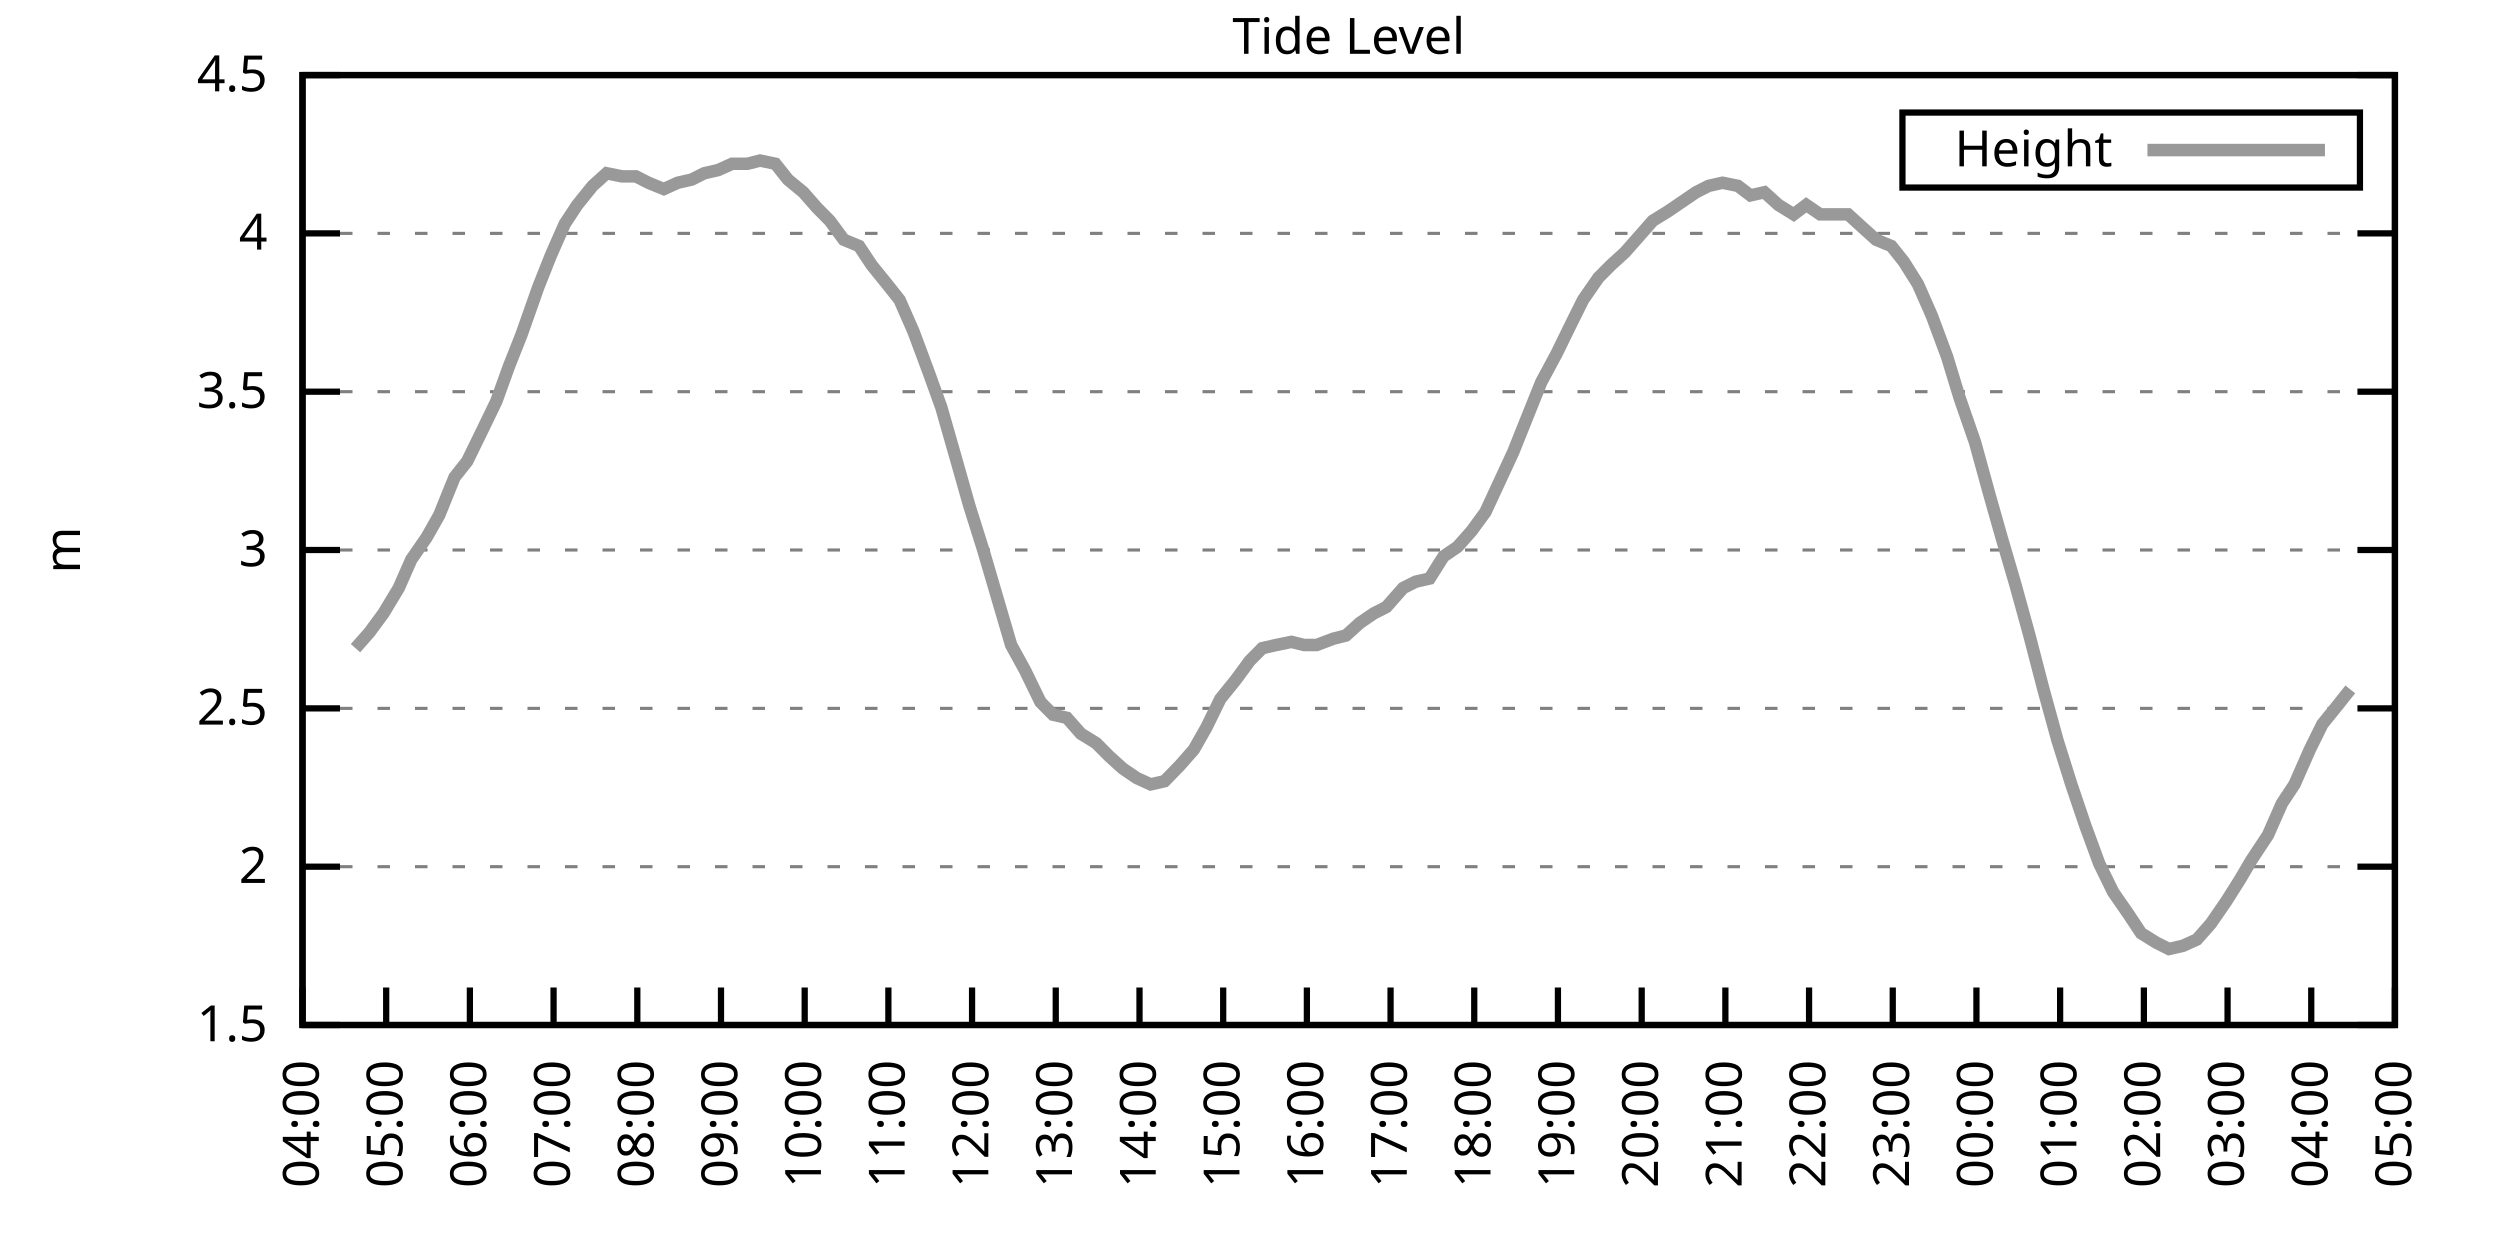
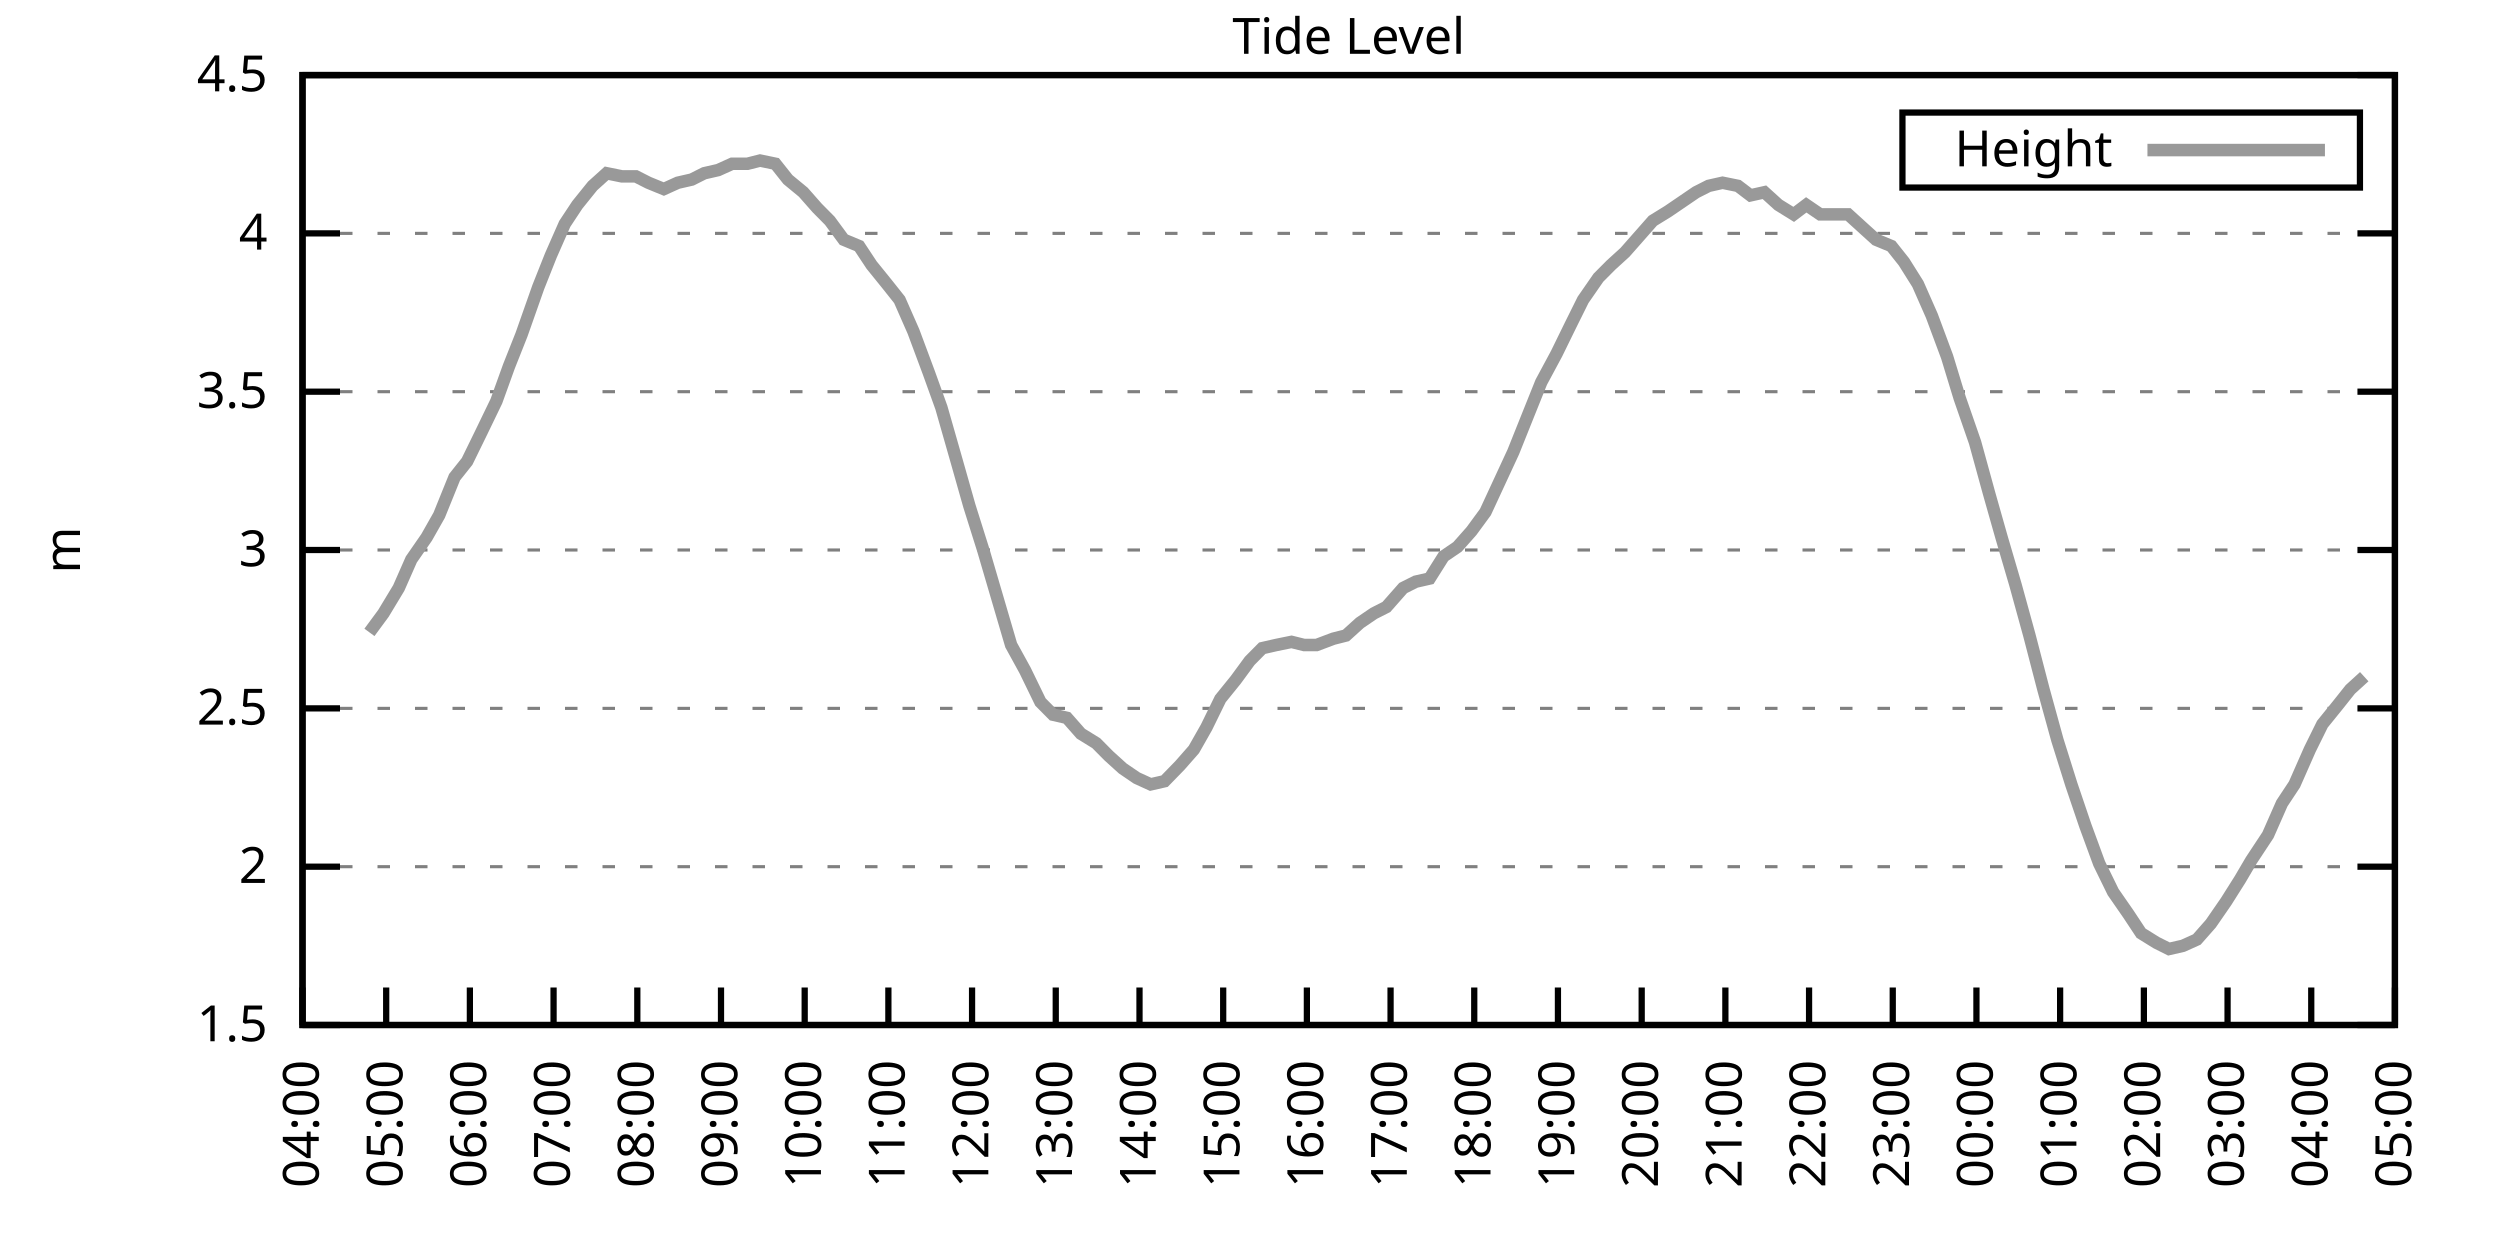
<svg xmlns="http://www.w3.org/2000/svg" xmlns:xlink="http://www.w3.org/1999/xlink" width="400" height="200" viewBox="0 0 400 200">
  <g id="gnuplot_canvas">
    <rect x="0" y="0" width="400" height="200" fill="none" />
    <defs>
      <circle id="gpDot" r="0.5" stroke-width="0.5" stroke="currentColor" />
      <path id="gpPt0" stroke-width="0.333" stroke="currentColor" d="M-1,0 h2 M0,-1 v2" />
      <path id="gpPt1" stroke-width="0.333" stroke="currentColor" d="M-1,-1 L1,1 M1,-1 L-1,1" />
      <path id="gpPt2" stroke-width="0.333" stroke="currentColor" d="M-1,0 L1,0 M0,-1 L0,1 M-1,-1 L1,1 M-1,1 L1,-1" />
      <rect id="gpPt3" stroke-width="0.333" stroke="currentColor" x="-1" y="-1" width="2" height="2" />
      <rect id="gpPt4" stroke-width="0.333" stroke="currentColor" fill="currentColor" x="-1" y="-1" width="2" height="2" />
      <circle id="gpPt5" stroke-width="0.333" stroke="currentColor" cx="0" cy="0" r="1" />
      <use xlink:href="#gpPt5" id="gpPt6" fill="currentColor" stroke="none" />
      <path id="gpPt7" stroke-width="0.333" stroke="currentColor" d="M0,-1.33 L-1.33,0.67 L1.33,0.67 z" />
      <use xlink:href="#gpPt7" id="gpPt8" fill="currentColor" stroke="none" />
      <use xlink:href="#gpPt7" id="gpPt9" stroke="currentColor" transform="rotate(180)" />
      <use xlink:href="#gpPt9" id="gpPt10" fill="currentColor" stroke="none" />
      <use xlink:href="#gpPt3" id="gpPt11" stroke="currentColor" transform="rotate(45)" />
      <use xlink:href="#gpPt11" id="gpPt12" fill="currentColor" stroke="none" />
      <path id="gpPt13" stroke-width="0.333" stroke="currentColor" d="M0,1.330 L1.265,0.411 L0.782,-1.067 L-0.782,-1.076 L-1.265,0.411 z" />
      <use xlink:href="#gpPt13" id="gpPt14" fill="currentColor" stroke="none" />
      <filter id="textbox" filterUnits="objectBoundingBox" x="0" y="0" height="1" width="1">
        <feFlood flood-color="white" flood-opacity="1" result="bgnd" />
        <feComposite in="SourceGraphic" in2="bgnd" operator="atop" />
      </filter>
      <filter id="greybox" filterUnits="objectBoundingBox" x="0" y="0" height="1" width="1">
        <feFlood flood-color="lightgrey" flood-opacity="1" result="grey" />
        <feComposite in="SourceGraphic" in2="grey" operator="atop" />
      </filter>
    </defs>
    <g fill="none" color="white" stroke="currentColor" stroke-width="1.00" stroke-linecap="butt" stroke-linejoin="miter">
</g>
    <g fill="none" color="black" stroke="currentColor" stroke-width="1.00" stroke-linecap="butt" stroke-linejoin="miter">
      <g stroke="none" shape-rendering="crispEdges">
        <polygon fill="rgb(255, 255, 255)" points="48.40,164.00 383.18,164.00 383.18,12.02 48.40,12.02 " />
      </g>
    </g>
    <g fill="none" color="black" stroke="currentColor" stroke-width="1.00" stroke-linecap="butt" stroke-linejoin="miter">
</g>
    <g fill="none" color="black" stroke="black" stroke-width="0.50" stroke-linecap="butt" stroke-linejoin="miter">
</g>
    <g fill="none" color="gray" stroke="currentColor" stroke-width="0.50" stroke-linecap="butt" stroke-linejoin="miter">
      <path stroke="gray" stroke-dasharray="2,4" class="gridline" d="M48.40,164.00 L383.19,164.00  " />
    </g>
    <g fill="none" color="gray" stroke="gray" stroke-width="1.00" stroke-linecap="butt" stroke-linejoin="miter">
</g>
    <g fill="none" color="black" stroke="currentColor" stroke-width="1.00" stroke-linecap="butt" stroke-linejoin="miter">
      <path stroke="black" d="M48.40,164.00 L54.40,164.00 M383.19,164.00 L377.19,164.00  " />
      <g transform="translate(42.80,166.60)" stroke="none" fill="black" font-family="Sans" font-size="8.00" text-anchor="end">
        <text>
          <tspan font-family="Sans"> 1.5</tspan>
        </text>
      </g>
    </g>
    <g fill="none" color="black" stroke="currentColor" stroke-width="1.00" stroke-linecap="butt" stroke-linejoin="miter">
</g>
    <g fill="none" color="black" stroke="black" stroke-width="0.50" stroke-linecap="butt" stroke-linejoin="miter">
</g>
    <g fill="none" color="gray" stroke="currentColor" stroke-width="0.50" stroke-linecap="butt" stroke-linejoin="miter">
      <path stroke="gray" stroke-dasharray="2,4" class="gridline" d="M48.40,138.67 L383.19,138.67  " />
    </g>
    <g fill="none" color="gray" stroke="gray" stroke-width="1.00" stroke-linecap="butt" stroke-linejoin="miter">
</g>
    <g fill="none" color="black" stroke="currentColor" stroke-width="1.00" stroke-linecap="butt" stroke-linejoin="miter">
      <path stroke="black" d="M48.40,138.67 L54.40,138.67 M383.19,138.67 L377.19,138.67  " />
      <g transform="translate(42.80,141.27)" stroke="none" fill="black" font-family="Sans" font-size="8.00" text-anchor="end">
        <text>
          <tspan font-family="Sans"> 2</tspan>
        </text>
      </g>
    </g>
    <g fill="none" color="black" stroke="currentColor" stroke-width="1.00" stroke-linecap="butt" stroke-linejoin="miter">
</g>
    <g fill="none" color="black" stroke="black" stroke-width="0.50" stroke-linecap="butt" stroke-linejoin="miter">
</g>
    <g fill="none" color="gray" stroke="currentColor" stroke-width="0.50" stroke-linecap="butt" stroke-linejoin="miter">
      <path stroke="gray" stroke-dasharray="2,4" class="gridline" d="M48.40,113.34 L383.19,113.34  " />
    </g>
    <g fill="none" color="gray" stroke="gray" stroke-width="1.00" stroke-linecap="butt" stroke-linejoin="miter">
</g>
    <g fill="none" color="black" stroke="currentColor" stroke-width="1.00" stroke-linecap="butt" stroke-linejoin="miter">
      <path stroke="black" d="M48.40,113.34 L54.40,113.34 M383.19,113.34 L377.19,113.34  " />
      <g transform="translate(42.80,115.94)" stroke="none" fill="black" font-family="Sans" font-size="8.00" text-anchor="end">
        <text>
          <tspan font-family="Sans"> 2.5</tspan>
        </text>
      </g>
    </g>
    <g fill="none" color="black" stroke="currentColor" stroke-width="1.00" stroke-linecap="butt" stroke-linejoin="miter">
</g>
    <g fill="none" color="black" stroke="black" stroke-width="0.50" stroke-linecap="butt" stroke-linejoin="miter">
</g>
    <g fill="none" color="gray" stroke="currentColor" stroke-width="0.50" stroke-linecap="butt" stroke-linejoin="miter">
      <path stroke="gray" stroke-dasharray="2,4" class="gridline" d="M48.40,88.00 L383.19,88.00  " />
    </g>
    <g fill="none" color="gray" stroke="gray" stroke-width="1.00" stroke-linecap="butt" stroke-linejoin="miter">
</g>
    <g fill="none" color="black" stroke="currentColor" stroke-width="1.00" stroke-linecap="butt" stroke-linejoin="miter">
      <path stroke="black" d="M48.40,88.00 L54.40,88.00 M383.19,88.00 L377.19,88.00  " />
      <g transform="translate(42.80,90.60)" stroke="none" fill="black" font-family="Sans" font-size="8.00" text-anchor="end">
        <text>
          <tspan font-family="Sans"> 3</tspan>
        </text>
      </g>
    </g>
    <g fill="none" color="black" stroke="currentColor" stroke-width="1.00" stroke-linecap="butt" stroke-linejoin="miter">
</g>
    <g fill="none" color="black" stroke="black" stroke-width="0.50" stroke-linecap="butt" stroke-linejoin="miter">
</g>
    <g fill="none" color="gray" stroke="currentColor" stroke-width="0.50" stroke-linecap="butt" stroke-linejoin="miter">
      <path stroke="gray" stroke-dasharray="2,4" class="gridline" d="M48.40,62.67 L383.19,62.67  " />
    </g>
    <g fill="none" color="gray" stroke="gray" stroke-width="1.00" stroke-linecap="butt" stroke-linejoin="miter">
</g>
    <g fill="none" color="black" stroke="currentColor" stroke-width="1.00" stroke-linecap="butt" stroke-linejoin="miter">
      <path stroke="black" d="M48.40,62.67 L54.40,62.67 M383.19,62.67 L377.19,62.67  " />
      <g transform="translate(42.80,65.27)" stroke="none" fill="black" font-family="Sans" font-size="8.00" text-anchor="end">
        <text>
          <tspan font-family="Sans"> 3.5</tspan>
        </text>
      </g>
    </g>
    <g fill="none" color="black" stroke="currentColor" stroke-width="1.00" stroke-linecap="butt" stroke-linejoin="miter">
</g>
    <g fill="none" color="black" stroke="black" stroke-width="0.50" stroke-linecap="butt" stroke-linejoin="miter">
</g>
    <g fill="none" color="gray" stroke="currentColor" stroke-width="0.50" stroke-linecap="butt" stroke-linejoin="miter">
      <path stroke="gray" stroke-dasharray="2,4" class="gridline" d="M48.40,37.34 L383.19,37.34  " />
    </g>
    <g fill="none" color="gray" stroke="gray" stroke-width="1.00" stroke-linecap="butt" stroke-linejoin="miter">
</g>
    <g fill="none" color="black" stroke="currentColor" stroke-width="1.00" stroke-linecap="butt" stroke-linejoin="miter">
      <path stroke="black" d="M48.40,37.34 L54.40,37.34 M383.19,37.34 L377.19,37.34  " />
      <g transform="translate(42.80,39.94)" stroke="none" fill="black" font-family="Sans" font-size="8.00" text-anchor="end">
        <text>
          <tspan font-family="Sans"> 4</tspan>
        </text>
      </g>
    </g>
    <g fill="none" color="black" stroke="currentColor" stroke-width="1.00" stroke-linecap="butt" stroke-linejoin="miter">
</g>
    <g fill="none" color="black" stroke="black" stroke-width="0.50" stroke-linecap="butt" stroke-linejoin="miter">
</g>
    <g fill="none" color="gray" stroke="currentColor" stroke-width="0.50" stroke-linecap="butt" stroke-linejoin="miter">
      <path stroke="gray" stroke-dasharray="2,4" class="gridline" d="M48.40,12.01 L383.19,12.01  " />
    </g>
    <g fill="none" color="gray" stroke="gray" stroke-width="1.00" stroke-linecap="butt" stroke-linejoin="miter">
</g>
    <g fill="none" color="black" stroke="currentColor" stroke-width="1.00" stroke-linecap="butt" stroke-linejoin="miter">
      <path stroke="black" d="M48.40,12.01 L54.40,12.01 M383.19,12.01 L377.19,12.01  " />
      <g transform="translate(42.80,14.61)" stroke="none" fill="black" font-family="Sans" font-size="8.00" text-anchor="end">
        <text>
          <tspan font-family="Sans"> 4.5</tspan>
        </text>
      </g>
    </g>
    <g fill="none" color="black" stroke="currentColor" stroke-width="1.00" stroke-linecap="butt" stroke-linejoin="miter">
      <path stroke="black" d="M48.40,164.00 L48.40,158.00  " />
      <g transform="translate(51.00,169.60) rotate(270.00)" stroke="none" fill="black" font-family="Sans" font-size="8.00" text-anchor="end">
        <text>
          <tspan font-family="Sans">04:00</tspan>
        </text>
      </g>
    </g>
    <g fill="none" color="black" stroke="currentColor" stroke-width="1.00" stroke-linecap="butt" stroke-linejoin="miter">
      <path stroke="black" d="M61.79,164.00 L61.79,158.00  " />
      <g transform="translate(64.39,169.60) rotate(270.00)" stroke="none" fill="black" font-family="Sans" font-size="8.00" text-anchor="end">
        <text>
          <tspan font-family="Sans">05:00</tspan>
        </text>
      </g>
    </g>
    <g fill="none" color="black" stroke="currentColor" stroke-width="1.00" stroke-linecap="butt" stroke-linejoin="miter">
      <path stroke="black" d="M75.18,164.00 L75.18,158.00  " />
      <g transform="translate(77.78,169.60) rotate(270.00)" stroke="none" fill="black" font-family="Sans" font-size="8.00" text-anchor="end">
        <text>
          <tspan font-family="Sans">06:00</tspan>
        </text>
      </g>
    </g>
    <g fill="none" color="black" stroke="currentColor" stroke-width="1.00" stroke-linecap="butt" stroke-linejoin="miter">
      <path stroke="black" d="M88.57,164.00 L88.57,158.00  " />
      <g transform="translate(91.17,169.60) rotate(270.00)" stroke="none" fill="black" font-family="Sans" font-size="8.00" text-anchor="end">
        <text>
          <tspan font-family="Sans">07:00</tspan>
        </text>
      </g>
    </g>
    <g fill="none" color="black" stroke="currentColor" stroke-width="1.00" stroke-linecap="butt" stroke-linejoin="miter">
      <path stroke="black" d="M101.97,164.00 L101.97,158.00  " />
      <g transform="translate(104.57,169.60) rotate(270.00)" stroke="none" fill="black" font-family="Sans" font-size="8.00" text-anchor="end">
        <text>
          <tspan font-family="Sans">08:00</tspan>
        </text>
      </g>
    </g>
    <g fill="none" color="black" stroke="currentColor" stroke-width="1.00" stroke-linecap="butt" stroke-linejoin="miter">
      <path stroke="black" d="M115.36,164.00 L115.36,158.00  " />
      <g transform="translate(117.96,169.60) rotate(270.00)" stroke="none" fill="black" font-family="Sans" font-size="8.00" text-anchor="end">
        <text>
          <tspan font-family="Sans">09:00</tspan>
        </text>
      </g>
    </g>
    <g fill="none" color="black" stroke="currentColor" stroke-width="1.00" stroke-linecap="butt" stroke-linejoin="miter">
      <path stroke="black" d="M128.75,164.00 L128.75,158.00  " />
      <g transform="translate(131.35,169.60) rotate(270.00)" stroke="none" fill="black" font-family="Sans" font-size="8.00" text-anchor="end">
        <text>
          <tspan font-family="Sans">10:00</tspan>
        </text>
      </g>
    </g>
    <g fill="none" color="black" stroke="currentColor" stroke-width="1.00" stroke-linecap="butt" stroke-linejoin="miter">
      <path stroke="black" d="M142.14,164.00 L142.14,158.00  " />
      <g transform="translate(144.74,169.60) rotate(270.00)" stroke="none" fill="black" font-family="Sans" font-size="8.00" text-anchor="end">
        <text>
          <tspan font-family="Sans">11:00</tspan>
        </text>
      </g>
    </g>
    <g fill="none" color="black" stroke="currentColor" stroke-width="1.00" stroke-linecap="butt" stroke-linejoin="miter">
      <path stroke="black" d="M155.53,164.00 L155.53,158.00  " />
      <g transform="translate(158.13,169.60) rotate(270.00)" stroke="none" fill="black" font-family="Sans" font-size="8.00" text-anchor="end">
        <text>
          <tspan font-family="Sans">12:00</tspan>
        </text>
      </g>
    </g>
    <g fill="none" color="black" stroke="currentColor" stroke-width="1.00" stroke-linecap="butt" stroke-linejoin="miter">
      <path stroke="black" d="M168.92,164.00 L168.92,158.00  " />
      <g transform="translate(171.52,169.60) rotate(270.00)" stroke="none" fill="black" font-family="Sans" font-size="8.00" text-anchor="end">
        <text>
          <tspan font-family="Sans">13:00</tspan>
        </text>
      </g>
    </g>
    <g fill="none" color="black" stroke="currentColor" stroke-width="1.00" stroke-linecap="butt" stroke-linejoin="miter">
      <path stroke="black" d="M182.32,164.00 L182.32,158.00  " />
      <g transform="translate(184.92,169.60) rotate(270.00)" stroke="none" fill="black" font-family="Sans" font-size="8.00" text-anchor="end">
        <text>
          <tspan font-family="Sans">14:00</tspan>
        </text>
      </g>
    </g>
    <g fill="none" color="black" stroke="currentColor" stroke-width="1.00" stroke-linecap="butt" stroke-linejoin="miter">
      <path stroke="black" d="M195.71,164.00 L195.71,158.00  " />
      <g transform="translate(198.31,169.60) rotate(270.00)" stroke="none" fill="black" font-family="Sans" font-size="8.00" text-anchor="end">
        <text>
          <tspan font-family="Sans">15:00</tspan>
        </text>
      </g>
    </g>
    <g fill="none" color="black" stroke="currentColor" stroke-width="1.00" stroke-linecap="butt" stroke-linejoin="miter">
      <path stroke="black" d="M209.10,164.00 L209.10,158.00  " />
      <g transform="translate(211.70,169.60) rotate(270.00)" stroke="none" fill="black" font-family="Sans" font-size="8.00" text-anchor="end">
        <text>
          <tspan font-family="Sans">16:00</tspan>
        </text>
      </g>
    </g>
    <g fill="none" color="black" stroke="currentColor" stroke-width="1.00" stroke-linecap="butt" stroke-linejoin="miter">
      <path stroke="black" d="M222.49,164.00 L222.49,158.00  " />
      <g transform="translate(225.09,169.60) rotate(270.00)" stroke="none" fill="black" font-family="Sans" font-size="8.00" text-anchor="end">
        <text>
          <tspan font-family="Sans">17:00</tspan>
        </text>
      </g>
    </g>
    <g fill="none" color="black" stroke="currentColor" stroke-width="1.00" stroke-linecap="butt" stroke-linejoin="miter">
      <path stroke="black" d="M235.88,164.00 L235.88,158.00  " />
      <g transform="translate(238.48,169.60) rotate(270.00)" stroke="none" fill="black" font-family="Sans" font-size="8.00" text-anchor="end">
        <text>
          <tspan font-family="Sans">18:00</tspan>
        </text>
      </g>
    </g>
    <g fill="none" color="black" stroke="currentColor" stroke-width="1.00" stroke-linecap="butt" stroke-linejoin="miter">
      <path stroke="black" d="M249.27,164.00 L249.27,158.00  " />
      <g transform="translate(251.87,169.60) rotate(270.00)" stroke="none" fill="black" font-family="Sans" font-size="8.00" text-anchor="end">
        <text>
          <tspan font-family="Sans">19:00</tspan>
        </text>
      </g>
    </g>
    <g fill="none" color="black" stroke="currentColor" stroke-width="1.00" stroke-linecap="butt" stroke-linejoin="miter">
      <path stroke="black" d="M262.67,164.00 L262.67,158.00  " />
      <g transform="translate(265.27,169.60) rotate(270.00)" stroke="none" fill="black" font-family="Sans" font-size="8.00" text-anchor="end">
        <text>
          <tspan font-family="Sans">20:00</tspan>
        </text>
      </g>
    </g>
    <g fill="none" color="black" stroke="currentColor" stroke-width="1.00" stroke-linecap="butt" stroke-linejoin="miter">
      <path stroke="black" d="M276.06,164.00 L276.06,158.00  " />
      <g transform="translate(278.66,169.60) rotate(270.00)" stroke="none" fill="black" font-family="Sans" font-size="8.00" text-anchor="end">
        <text>
          <tspan font-family="Sans">21:00</tspan>
        </text>
      </g>
    </g>
    <g fill="none" color="black" stroke="currentColor" stroke-width="1.00" stroke-linecap="butt" stroke-linejoin="miter">
      <path stroke="black" d="M289.45,164.00 L289.45,158.00  " />
      <g transform="translate(292.05,169.60) rotate(270.00)" stroke="none" fill="black" font-family="Sans" font-size="8.00" text-anchor="end">
        <text>
          <tspan font-family="Sans">22:00</tspan>
        </text>
      </g>
    </g>
    <g fill="none" color="black" stroke="currentColor" stroke-width="1.00" stroke-linecap="butt" stroke-linejoin="miter">
      <path stroke="black" d="M302.84,164.00 L302.84,158.00  " />
      <g transform="translate(305.44,169.60) rotate(270.00)" stroke="none" fill="black" font-family="Sans" font-size="8.00" text-anchor="end">
        <text>
          <tspan font-family="Sans">23:00</tspan>
        </text>
      </g>
    </g>
    <g fill="none" color="black" stroke="currentColor" stroke-width="1.00" stroke-linecap="butt" stroke-linejoin="miter">
      <path stroke="black" d="M316.23,164.00 L316.23,158.00  " />
      <g transform="translate(318.83,169.60) rotate(270.00)" stroke="none" fill="black" font-family="Sans" font-size="8.00" text-anchor="end">
        <text>
          <tspan font-family="Sans">00:00</tspan>
        </text>
      </g>
    </g>
    <g fill="none" color="black" stroke="currentColor" stroke-width="1.00" stroke-linecap="butt" stroke-linejoin="miter">
      <path stroke="black" d="M329.62,164.00 L329.62,158.00  " />
      <g transform="translate(332.22,169.60) rotate(270.00)" stroke="none" fill="black" font-family="Sans" font-size="8.00" text-anchor="end">
        <text>
          <tspan font-family="Sans">01:00</tspan>
        </text>
      </g>
    </g>
    <g fill="none" color="black" stroke="currentColor" stroke-width="1.00" stroke-linecap="butt" stroke-linejoin="miter">
      <path stroke="black" d="M343.02,164.00 L343.02,158.00  " />
      <g transform="translate(345.62,169.60) rotate(270.00)" stroke="none" fill="black" font-family="Sans" font-size="8.00" text-anchor="end">
        <text>
          <tspan font-family="Sans">02:00</tspan>
        </text>
      </g>
    </g>
    <g fill="none" color="black" stroke="currentColor" stroke-width="1.00" stroke-linecap="butt" stroke-linejoin="miter">
      <path stroke="black" d="M356.41,164.00 L356.41,158.00  " />
      <g transform="translate(359.01,169.60) rotate(270.00)" stroke="none" fill="black" font-family="Sans" font-size="8.00" text-anchor="end">
        <text>
          <tspan font-family="Sans">03:00</tspan>
        </text>
      </g>
    </g>
    <g fill="none" color="black" stroke="currentColor" stroke-width="1.00" stroke-linecap="butt" stroke-linejoin="miter">
      <path stroke="black" d="M369.80,164.00 L369.80,158.00  " />
      <g transform="translate(372.40,169.60) rotate(270.00)" stroke="none" fill="black" font-family="Sans" font-size="8.00" text-anchor="end">
        <text>
          <tspan font-family="Sans">04:00</tspan>
        </text>
      </g>
    </g>
    <g fill="none" color="black" stroke="currentColor" stroke-width="1.00" stroke-linecap="butt" stroke-linejoin="miter">
      <path stroke="black" d="M383.19,164.00 L383.19,158.00  " />
      <g transform="translate(385.79,169.60) rotate(270.00)" stroke="none" fill="black" font-family="Sans" font-size="8.00" text-anchor="end">
        <text>
          <tspan font-family="Sans">05:00</tspan>
        </text>
      </g>
    </g>
    <g fill="none" color="black" stroke="currentColor" stroke-width="1.00" stroke-linecap="butt" stroke-linejoin="miter">
</g>
    <g fill="none" color="black" stroke="currentColor" stroke-width="1.00" stroke-linecap="butt" stroke-linejoin="miter">
      <path stroke="black" d="M48.40,12.01 L48.40,164.00 L383.19,164.00 L383.19,12.01 L48.40,12.01 Z  " />
    </g>
    <g fill="none" color="black" stroke="currentColor" stroke-width="1.00" stroke-linecap="butt" stroke-linejoin="miter">
</g>
    <g fill="none" color="black" stroke="currentColor" stroke-width="1.00" stroke-linecap="butt" stroke-linejoin="miter">
      <path stroke="black" d="M304.39,30.01 L304.39,18.01 L377.59,18.01 L377.59,30.01 L304.39,30.01 Z  " />
    </g>
    <g id="Tide_level_plot_1">
      <g fill="none" color="white" stroke="black" stroke-width="2.00" stroke-linecap="butt" stroke-linejoin="miter">
</g>
      <g fill="none" color="black" stroke="currentColor" stroke-width="2.00" stroke-linecap="butt" stroke-linejoin="miter">
        <g transform="translate(337.99,26.61)" stroke="none" fill="black" font-family="Sans" font-size="8.00" text-anchor="end">
          <text>
            <tspan font-family="Sans">Height</tspan>
          </text>
        </g>
      </g>
      <g fill="none" color="black" stroke="currentColor" stroke-width="2.00" stroke-linecap="butt" stroke-linejoin="miter">
-         <path stroke="rgb(153, 153, 153)" d="M343.59,24.01 L371.99,24.01 M56.88,103.71 L59.11,101.18 L61.35,98.14 L63.80,94.08 L65.81,89.52 L68.26,85.98   L70.27,82.43 L72.73,76.35 L74.74,73.82 L76.97,69.26 L79.42,64.19 L81.43,58.62 L83.44,53.55 L86.12,45.95   L88.13,40.89 L90.36,35.82 L92.37,32.78 L94.82,29.74 L97.06,27.72 L99.51,28.22 L101.74,28.22 L103.75,29.24   L106.21,30.25 L108.44,29.24 L110.67,28.73 L112.68,27.72 L114.91,27.21 L117.14,26.20 L119.60,26.20 L121.61,25.69   L124.06,26.20 L126.07,28.73 L128.53,30.76 L130.76,33.29 L132.77,35.32 L135.00,38.35 L137.45,39.37 L139.46,42.41   L141.92,45.45 L143.93,47.98 L146.16,53.05 L148.61,59.63 L150.62,65.21 L153.08,73.82 L155.09,80.91 L157.32,88.00   L159.55,95.60 L161.78,103.20 L164.01,107.26 L166.47,112.32 L168.48,114.35 L170.71,114.86 L172.94,117.39 L175.40,118.91   L177.41,120.94 L179.64,122.96 L181.87,124.48 L184.10,125.50 L186.33,124.99 L188.79,122.46 L191.02,119.92 L193.03,116.38   L195.26,111.82 L197.72,108.78 L199.95,105.74 L201.96,103.71 L204.19,103.20 L206.64,102.70 L208.65,103.20 L210.66,103.20   L213.34,102.19 L215.35,101.68 L217.58,99.66 L219.81,98.14 L221.82,97.12 L224.50,94.08 L226.51,93.07 L228.74,92.56   L230.97,89.02 L233.20,87.50 L235.44,84.97 L237.67,81.93 L242.13,72.30 L244.36,66.73 L246.60,61.15 L249.05,56.59   L251.28,52.03 L253.29,47.98 L255.75,44.43 L257.76,42.41 L259.99,40.38 L262.22,37.85 L264.45,35.32 L266.91,33.80   L269.14,32.28 L271.37,30.76 L273.38,29.74 L275.61,29.24 L278.07,29.74 L280.07,31.26 L282.31,30.76 L284.54,32.78   L286.99,34.30 L289.00,32.78 L291.23,34.30 L293.69,34.30 L295.70,34.30 L297.93,36.33 L300.16,38.35 L302.62,39.37   L304.63,41.90 L306.86,45.45 L309.09,50.51 L311.54,57.10 L313.55,63.69 L316.01,70.78 L318.24,78.89 L320.25,85.98   L322.48,93.58 L324.71,101.68 L326.95,110.30 L329.18,118.40 L331.41,125.50 L333.64,132.08 L335.87,138.16 L338.10,142.72   L340.56,146.27 L342.57,149.31 L345.02,150.83 L347.03,151.84 L349.26,151.33 L351.50,150.32 L353.73,147.79 L356.18,144.24   L358.42,140.69 L360.20,137.66 L362.88,133.60 L365.11,128.54 L367.12,125.50 L369.58,119.92 L371.58,115.87 L374.04,112.83   L376.05,110.30  " />
+         <path stroke="rgb(153, 153, 153)" d="M343.59,24.01 L371.99,24.01 M59.11,101.18 L61.35,98.14 L63.80,94.08 L65.81,89.52 L68.26,85.98 L70.27,82.43   L72.73,76.35 L74.74,73.82 L76.97,69.26 L79.42,64.19 L81.43,58.62 L83.44,53.55 L86.12,45.95 L88.13,40.89   L90.36,35.82 L92.37,32.78 L94.82,29.74 L97.06,27.72 L99.51,28.22 L101.74,28.22 L103.75,29.24 L106.21,30.25   L108.44,29.24 L110.67,28.73 L112.68,27.72 L114.91,27.21 L117.14,26.20 L119.60,26.20 L121.61,25.69 L124.06,26.20   L126.07,28.73 L128.53,30.76 L130.76,33.29 L132.77,35.32 L135.00,38.35 L137.45,39.37 L139.46,42.41 L141.92,45.45   L143.93,47.98 L146.16,53.05 L148.61,59.63 L150.62,65.21 L153.08,73.82 L155.09,80.91 L157.32,88.00 L159.55,95.60   L161.78,103.20 L164.01,107.26 L166.47,112.32 L168.48,114.35 L170.71,114.86 L172.94,117.39 L175.40,118.91 L177.41,120.94   L179.64,122.96 L181.87,124.48 L184.10,125.50 L186.33,124.99 L188.79,122.46 L191.02,119.92 L193.03,116.38 L195.26,111.82   L197.72,108.78 L199.95,105.74 L201.96,103.71 L204.19,103.20 L206.64,102.70 L208.65,103.20 L210.66,103.20 L213.34,102.19   L215.35,101.68 L217.58,99.66 L219.81,98.14 L221.82,97.12 L224.50,94.08 L226.51,93.07 L228.74,92.56 L230.97,89.02   L233.20,87.50 L235.44,84.97 L237.67,81.93 L242.13,72.30 L244.36,66.73 L246.60,61.15 L249.05,56.59 L251.28,52.03   L253.29,47.98 L255.75,44.43 L257.76,42.41 L259.99,40.38 L262.22,37.85 L264.45,35.32 L266.91,33.80 L269.14,32.28   L271.37,30.76 L273.38,29.74 L275.61,29.24 L278.07,29.74 L280.07,31.26 L282.31,30.76 L284.54,32.78 L286.99,34.30   L289.00,32.78 L291.23,34.30 L293.69,34.30 L295.70,34.30 L297.93,36.33 L300.16,38.35 L302.62,39.37 L304.63,41.90   L306.86,45.45 L309.09,50.51 L311.54,57.10 L313.55,63.69 L316.01,70.78 L318.24,78.89 L320.25,85.98 L322.48,93.58   L324.71,101.68 L326.95,110.30 L329.18,118.40 L331.41,125.50 L333.64,132.08 L335.87,138.16 L338.10,142.72 L340.56,146.27   L342.57,149.31 L345.02,150.83 L347.03,151.84 L349.26,151.33 L351.50,150.32 L353.73,147.79 L356.18,144.24 L358.42,140.69   L360.20,137.66 L362.88,133.60 L365.11,128.54 L367.12,125.50 L369.58,119.92 L371.58,115.87 L374.04,112.83 L376.05,110.30   L378.28,108.27  " />
      </g>
    </g>
    <g fill="none" color="black" stroke="currentColor" stroke-width="2.00" stroke-linecap="butt" stroke-linejoin="miter">
</g>
    <g fill="none" color="black" stroke="black" stroke-width="1.00" stroke-linecap="butt" stroke-linejoin="miter">
</g>
    <g fill="none" color="black" stroke="currentColor" stroke-width="1.00" stroke-linecap="butt" stroke-linejoin="miter">
      <path stroke="black" d="M48.40,12.01 L48.40,164.00 L383.19,164.00 L383.19,12.01 L48.40,12.01 Z  " />
      <g transform="translate(12.80,88.01) rotate(270.00)" stroke="none" fill="black" font-family="Sans" font-size="8.00" text-anchor="middle">
        <text>
          <tspan font-family="Sans">m</tspan>
        </text>
      </g>
    </g>
    <g fill="none" color="black" stroke="currentColor" stroke-width="1.00" stroke-linecap="butt" stroke-linejoin="miter">
</g>
    <g fill="none" color="black" stroke="currentColor" stroke-width="1.00" stroke-linecap="butt" stroke-linejoin="miter">
      <g transform="translate(215.79,8.61)" stroke="none" fill="black" font-family="Sans" font-size="8.00" text-anchor="middle">
        <text>
          <tspan font-family="Sans">Tide Level</tspan>
        </text>
      </g>
    </g>
    <g fill="none" color="black" stroke="currentColor" stroke-width="1.00" stroke-linecap="butt" stroke-linejoin="miter">
</g>
  </g>
</svg>
